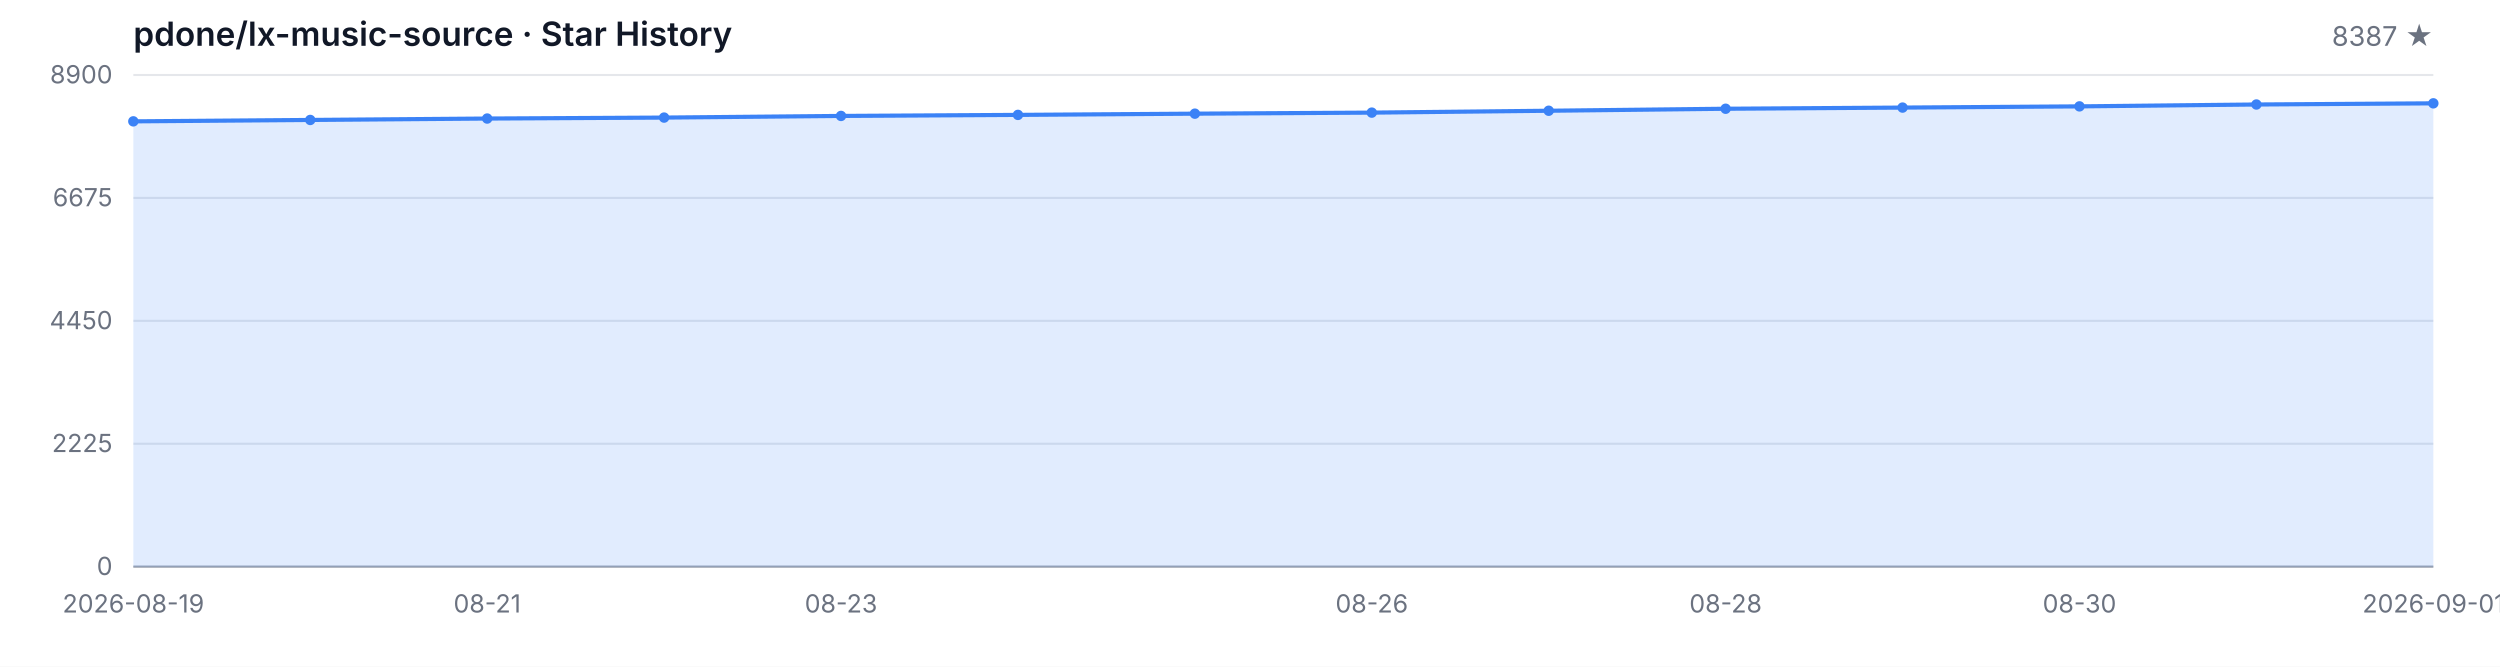
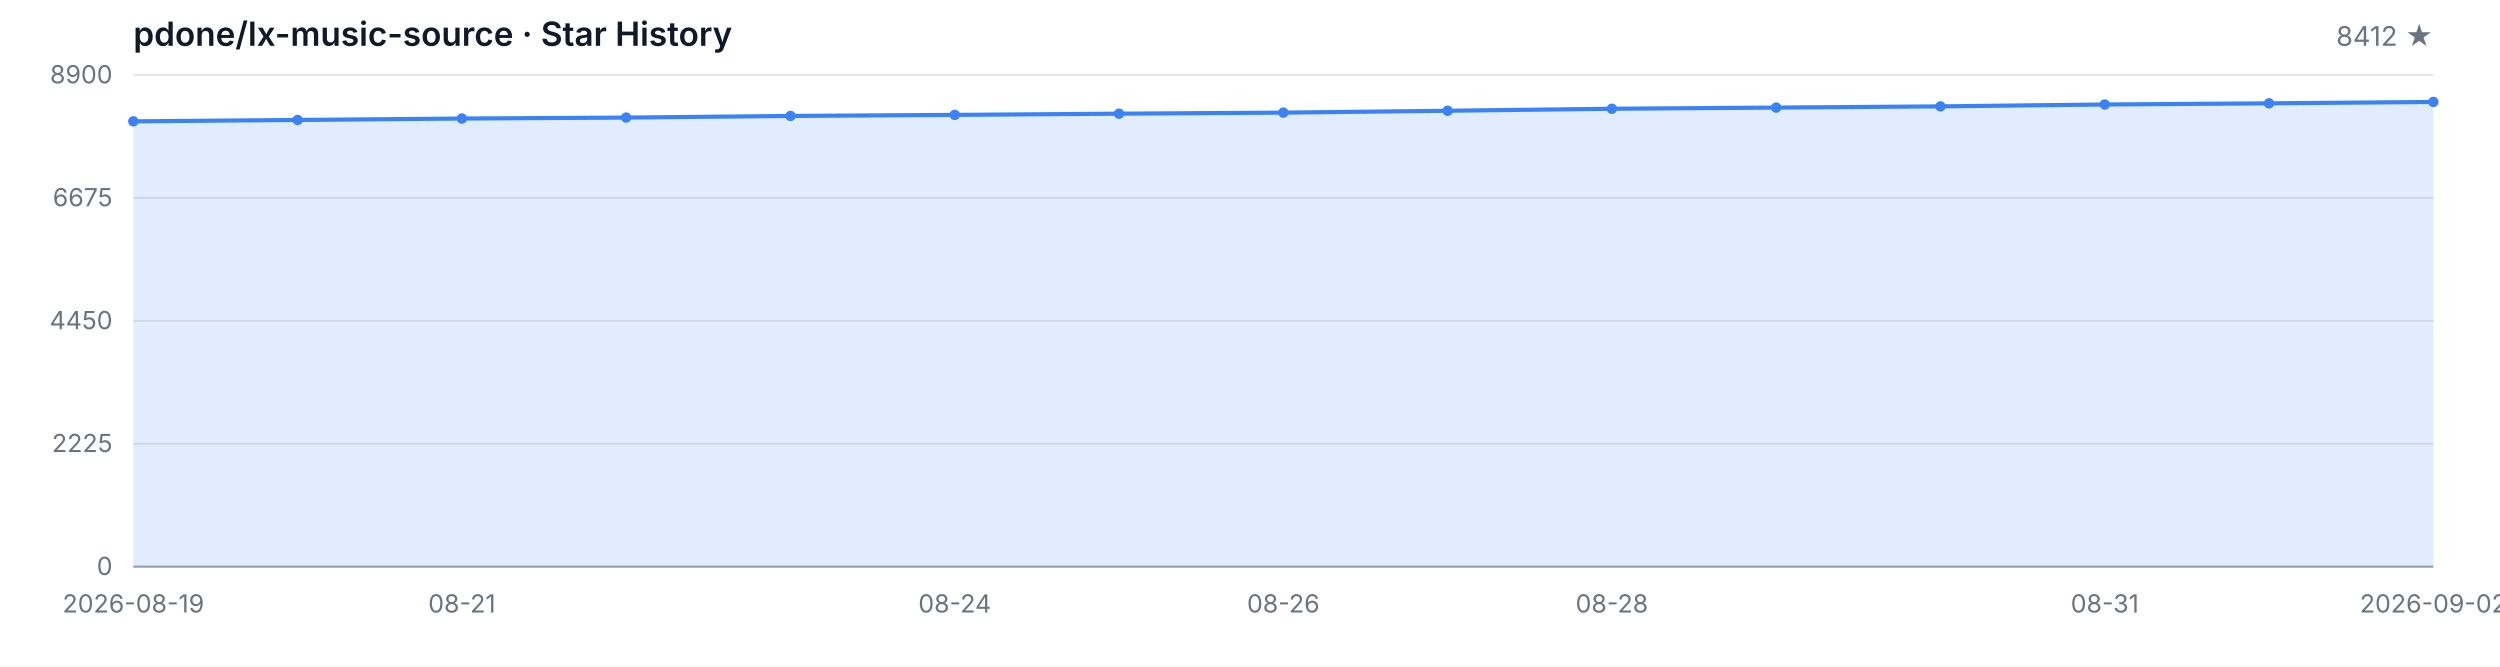
<svg xmlns="http://www.w3.org/2000/svg" width="1200" height="320" viewBox="0 0 1200 320" role="img" aria-label="Star History">
  <style>
  .bg { fill: #ffffff; }
  .grid { stroke: #e5e7eb; stroke-width: 1; }
  .axis { stroke: #9ca3af; stroke-width: 1; }
  .area { fill: rgba(59, 130, 246, 0.15); }
  .line { fill: none; stroke: #3b82f6; stroke-width: 2; stroke-linejoin: round; stroke-linecap: round; }
  .dot { fill: #3b82f6; }
  .tlabel { fill: #6b7280; font-family: -apple-system, BlinkMacSystemFont, 'Segoe UI', sans-serif; font-size: 12px; }
  .title { fill: #111827; font-family: -apple-system, BlinkMacSystemFont, 'Segoe UI', sans-serif; font-size: 16px; font-weight: 600; }
  .subtitle { fill: #6b7280; font-family: -apple-system, BlinkMacSystemFont, 'Segoe UI', sans-serif; font-size: 13px; }
  @media (prefers-color-scheme: dark) {
    .bg { fill: #0d1117; }
    .grid { stroke: #21262d; }
    .axis { stroke: #484f58; }
    .area { fill: rgba(58, 132, 255, 0.18); }
    .line { stroke: #58a6ff; }
    .dot { fill: #58a6ff; }
    .tlabel { fill: #8b949e; }
    .title { fill: #c9d1d9; }
    .subtitle { fill: #8b949e; }
  }
</style>
  <rect class="bg" width="1200" height="320" />
  <text class="title" x="64" y="22">pdone/lx-music-source · Star History</text>
-   <text class="subtitle" x="1168" y="22" text-anchor="end">8387 ★</text>
+   <text class="subtitle" x="1168" y="22" text-anchor="end">8412 ★</text>
  <line class="grid" x1="64" y1="272.00" x2="1168" y2="272.00" />
  <line class="grid" x1="64" y1="213.00" x2="1168" y2="213.00" />
  <line class="grid" x1="64" y1="154.00" x2="1168" y2="154.00" />
  <line class="grid" x1="64" y1="95.00" x2="1168" y2="95.00" />
  <line class="grid" x1="64" y1="36.00" x2="1168" y2="36.00" />
  <text class="tlabel" x="54" y="276.00" text-anchor="end">0</text>
  <text class="tlabel" x="54" y="217.00" text-anchor="end">2225</text>
  <text class="tlabel" x="54" y="158.00" text-anchor="end">4450</text>
  <text class="tlabel" x="54" y="99.00" text-anchor="end">6675</text>
  <text class="tlabel" x="54" y="40.00" text-anchor="end">8900</text>
  <line class="axis" x1="64" y1="272" x2="1168" y2="272" />
-   <path class="area" d="M 64.00 272.00 L 64.00 58.25 L 148.92 57.58 L 233.85 56.90 L 318.77 56.44 L 403.69 55.65 L 488.62 55.15 L 573.54 54.56 L 658.46 54.06 L 743.38 53.16 L 828.31 52.20 L 913.23 51.64 L 998.15 51.06 L 1083.08 50.16 L 1168.00 49.60 L 1168.00 272.00 Z" />
-   <path class="line" d="M 64.00 58.25 L 148.92 57.58 L 233.85 56.90 L 318.77 56.44 L 403.69 55.65 L 488.62 55.15 L 573.54 54.56 L 658.46 54.06 L 743.38 53.16 L 828.31 52.20 L 913.23 51.64 L 998.15 51.06 L 1083.08 50.16 L 1168.00 49.60" />
+   <path class="area" d="M 64.00 272.00 L 64.00 58.25 L 142.86 57.58 L 221.71 56.90 L 300.57 56.44 L 379.43 55.65 L 458.29 55.15 L 537.14 54.56 L 616.00 54.06 L 694.86 53.16 L 773.71 52.20 L 852.57 51.64 L 931.43 51.06 L 1010.29 50.16 L 1089.14 49.60 L 1168.00 48.94 L 1168.00 272.00 Z" />
+   <path class="line" d="M 64.00 58.25 L 142.86 57.58 L 221.71 56.90 L 300.57 56.44 L 379.43 55.65 L 458.29 55.15 L 537.14 54.56 L 616.00 54.06 L 694.86 53.16 L 773.71 52.20 L 852.57 51.64 L 931.43 51.06 L 1010.29 50.16 L 1089.14 49.60 L 1168.00 48.94" />
  <circle class="dot" cx="64.00" cy="58.25" r="2.5" />
-   <circle class="dot" cx="148.92" cy="57.58" r="2.5" />
-   <circle class="dot" cx="233.85" cy="56.90" r="2.5" />
-   <circle class="dot" cx="318.77" cy="56.44" r="2.5" />
-   <circle class="dot" cx="403.69" cy="55.65" r="2.5" />
-   <circle class="dot" cx="488.62" cy="55.15" r="2.5" />
-   <circle class="dot" cx="573.54" cy="54.56" r="2.5" />
-   <circle class="dot" cx="658.46" cy="54.06" r="2.5" />
-   <circle class="dot" cx="743.38" cy="53.16" r="2.5" />
-   <circle class="dot" cx="828.31" cy="52.20" r="2.5" />
-   <circle class="dot" cx="913.23" cy="51.64" r="2.5" />
-   <circle class="dot" cx="998.15" cy="51.06" r="2.5" />
-   <circle class="dot" cx="1083.08" cy="50.16" r="2.5" />
-   <circle class="dot" cx="1168.00" cy="49.60" r="2.5" />
+   <circle class="dot" cx="142.86" cy="57.58" r="2.5" />
+   <circle class="dot" cx="221.71" cy="56.90" r="2.5" />
+   <circle class="dot" cx="300.57" cy="56.44" r="2.5" />
+   <circle class="dot" cx="379.43" cy="55.65" r="2.5" />
+   <circle class="dot" cx="458.29" cy="55.15" r="2.5" />
+   <circle class="dot" cx="537.14" cy="54.56" r="2.5" />
+   <circle class="dot" cx="616.00" cy="54.06" r="2.5" />
+   <circle class="dot" cx="694.86" cy="53.16" r="2.5" />
+   <circle class="dot" cx="773.71" cy="52.20" r="2.5" />
+   <circle class="dot" cx="852.57" cy="51.64" r="2.5" />
+   <circle class="dot" cx="931.43" cy="51.06" r="2.5" />
+   <circle class="dot" cx="1010.29" cy="50.16" r="2.5" />
+   <circle class="dot" cx="1089.14" cy="49.60" r="2.5" />
+   <circle class="dot" cx="1168.00" cy="48.94" r="2.5" />
  <text class="tlabel" x="64.00" y="294" text-anchor="middle">2026-08-19</text>
-   <text class="tlabel" x="233.85" y="294" text-anchor="middle">08-21</text>
-   <text class="tlabel" x="403.69" y="294" text-anchor="middle">08-23</text>
-   <text class="tlabel" x="658.46" y="294" text-anchor="middle">08-26</text>
-   <text class="tlabel" x="828.31" y="294" text-anchor="middle">08-28</text>
-   <text class="tlabel" x="998.15" y="294" text-anchor="middle">08-30</text>
-   <text class="tlabel" x="1168.00" y="294" text-anchor="middle">2026-09-01</text>
+   <text class="tlabel" x="221.71" y="294" text-anchor="middle">08-21</text>
+   <text class="tlabel" x="458.29" y="294" text-anchor="middle">08-24</text>
+   <text class="tlabel" x="616.00" y="294" text-anchor="middle">08-26</text>
+   <text class="tlabel" x="773.71" y="294" text-anchor="middle">08-28</text>
+   <text class="tlabel" x="1010.29" y="294" text-anchor="middle">08-31</text>
+   <text class="tlabel" x="1168.00" y="294" text-anchor="middle">2026-09-02</text>
</svg>
